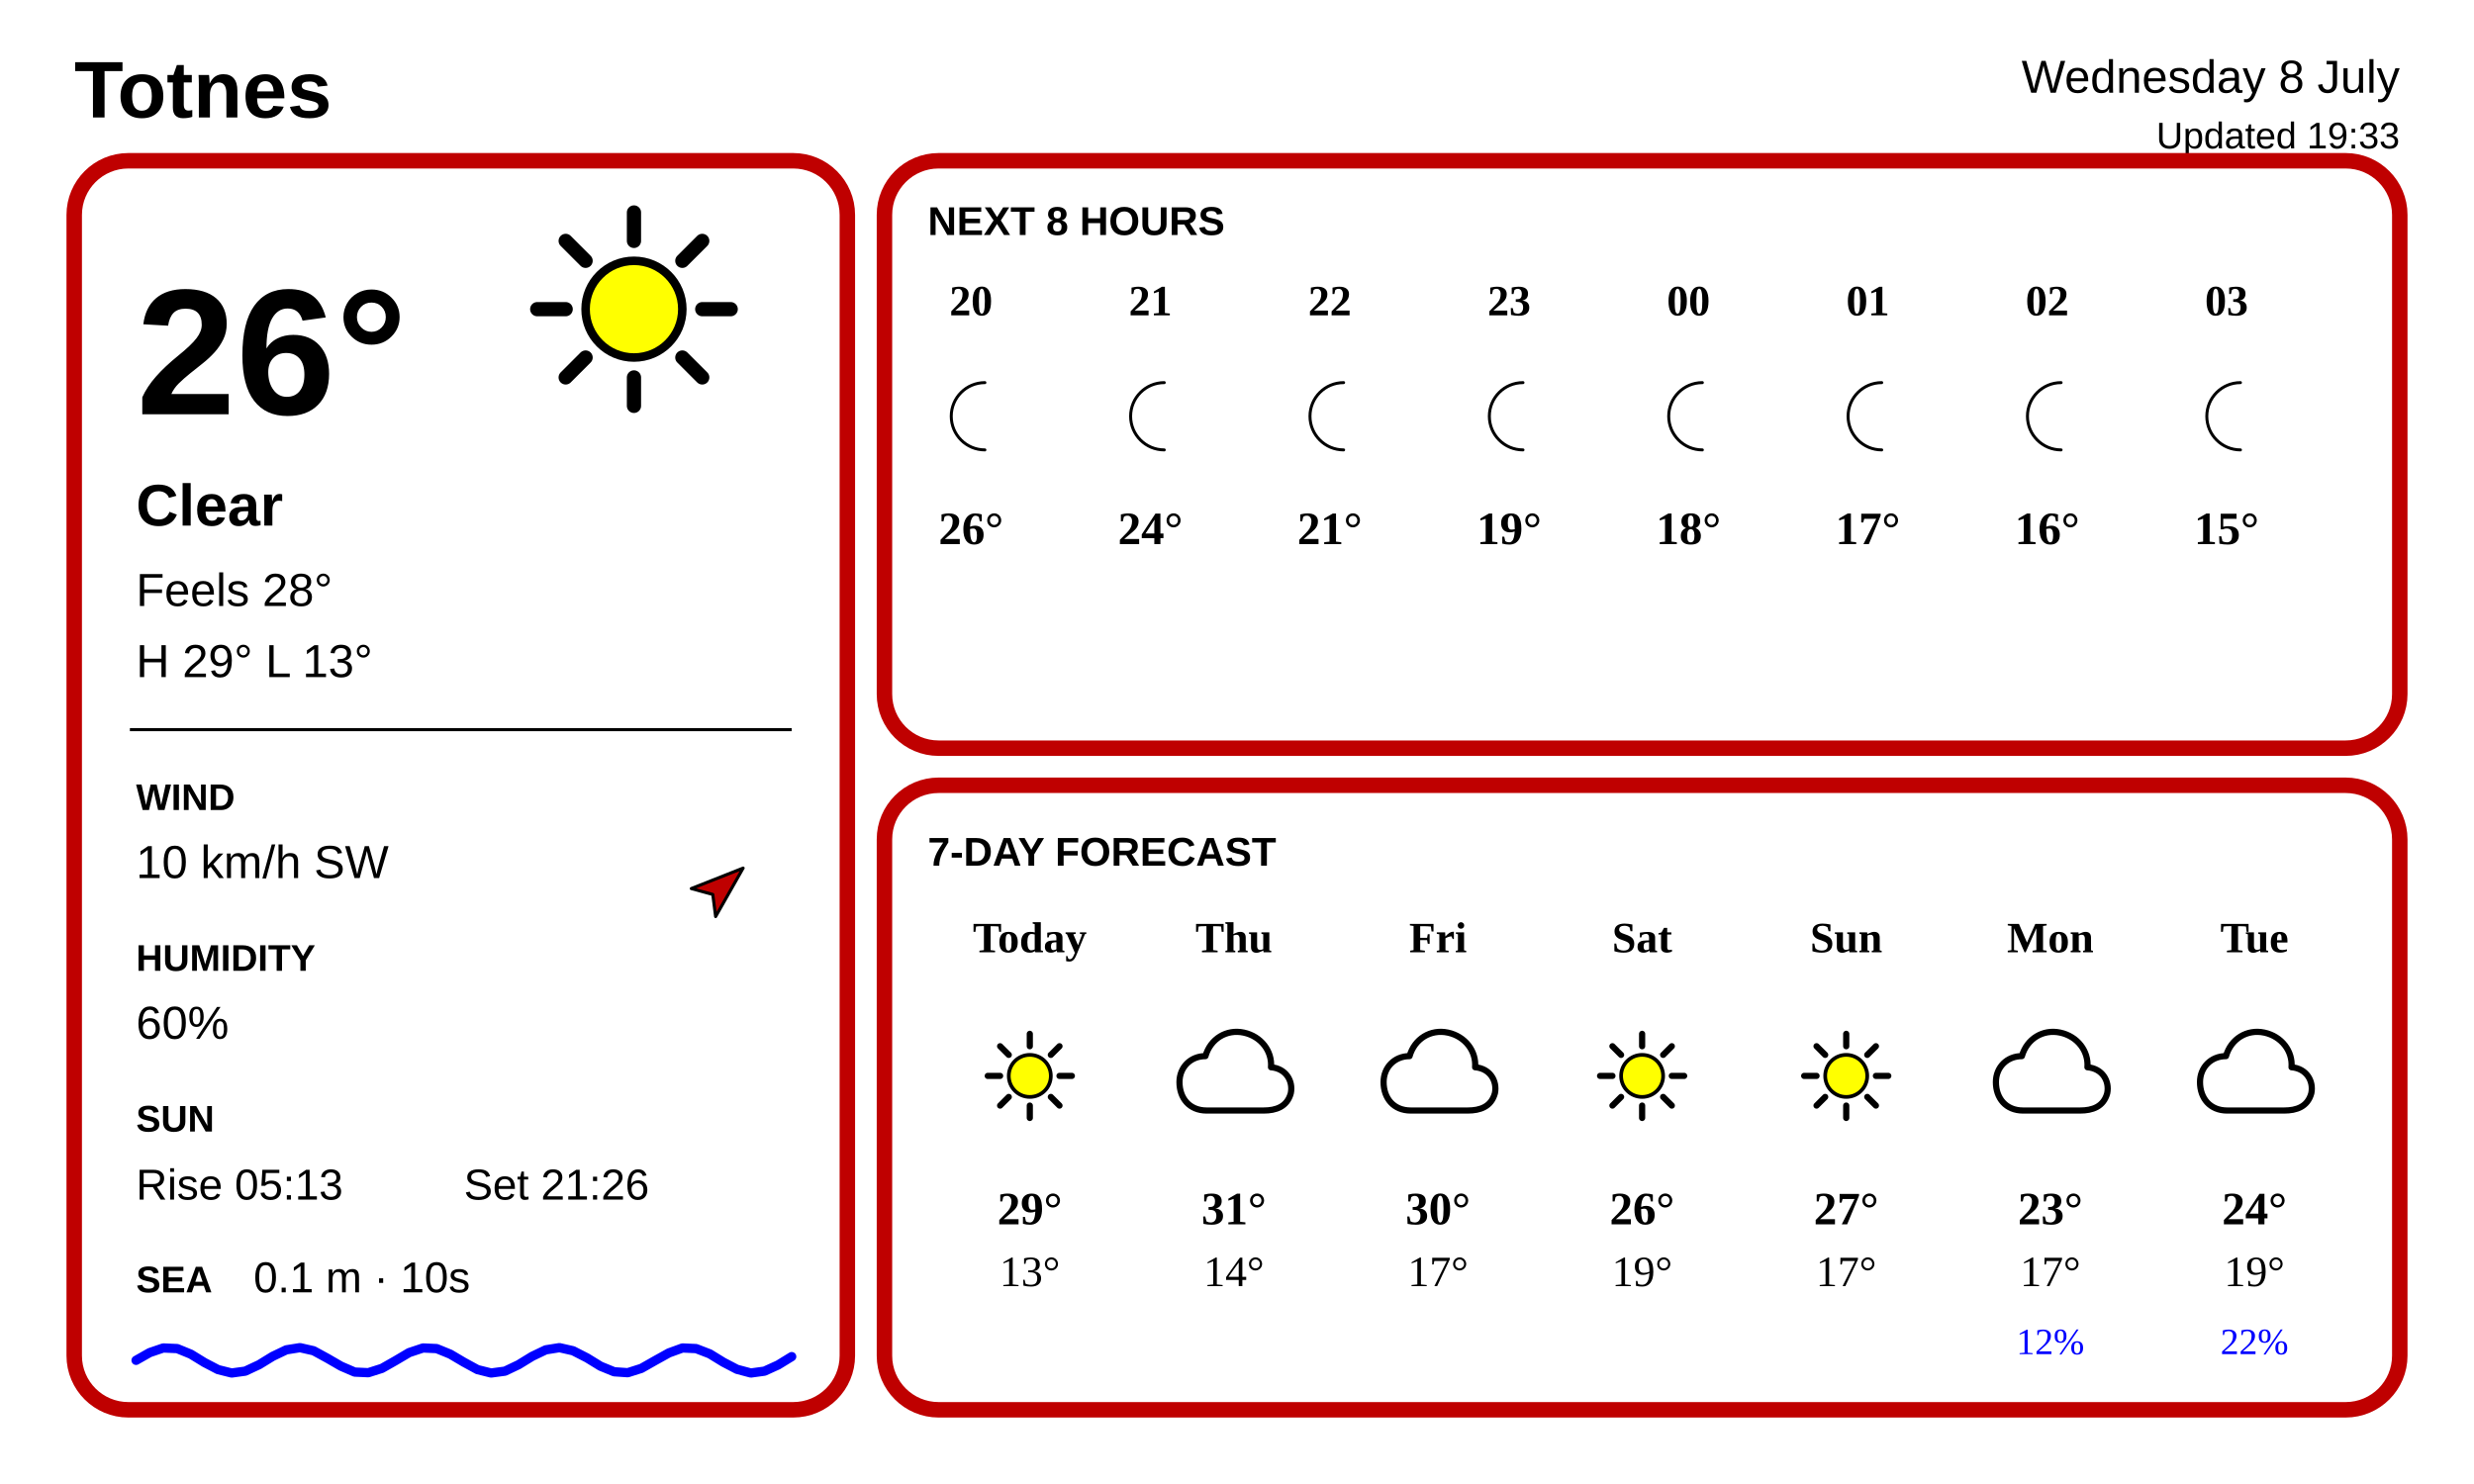
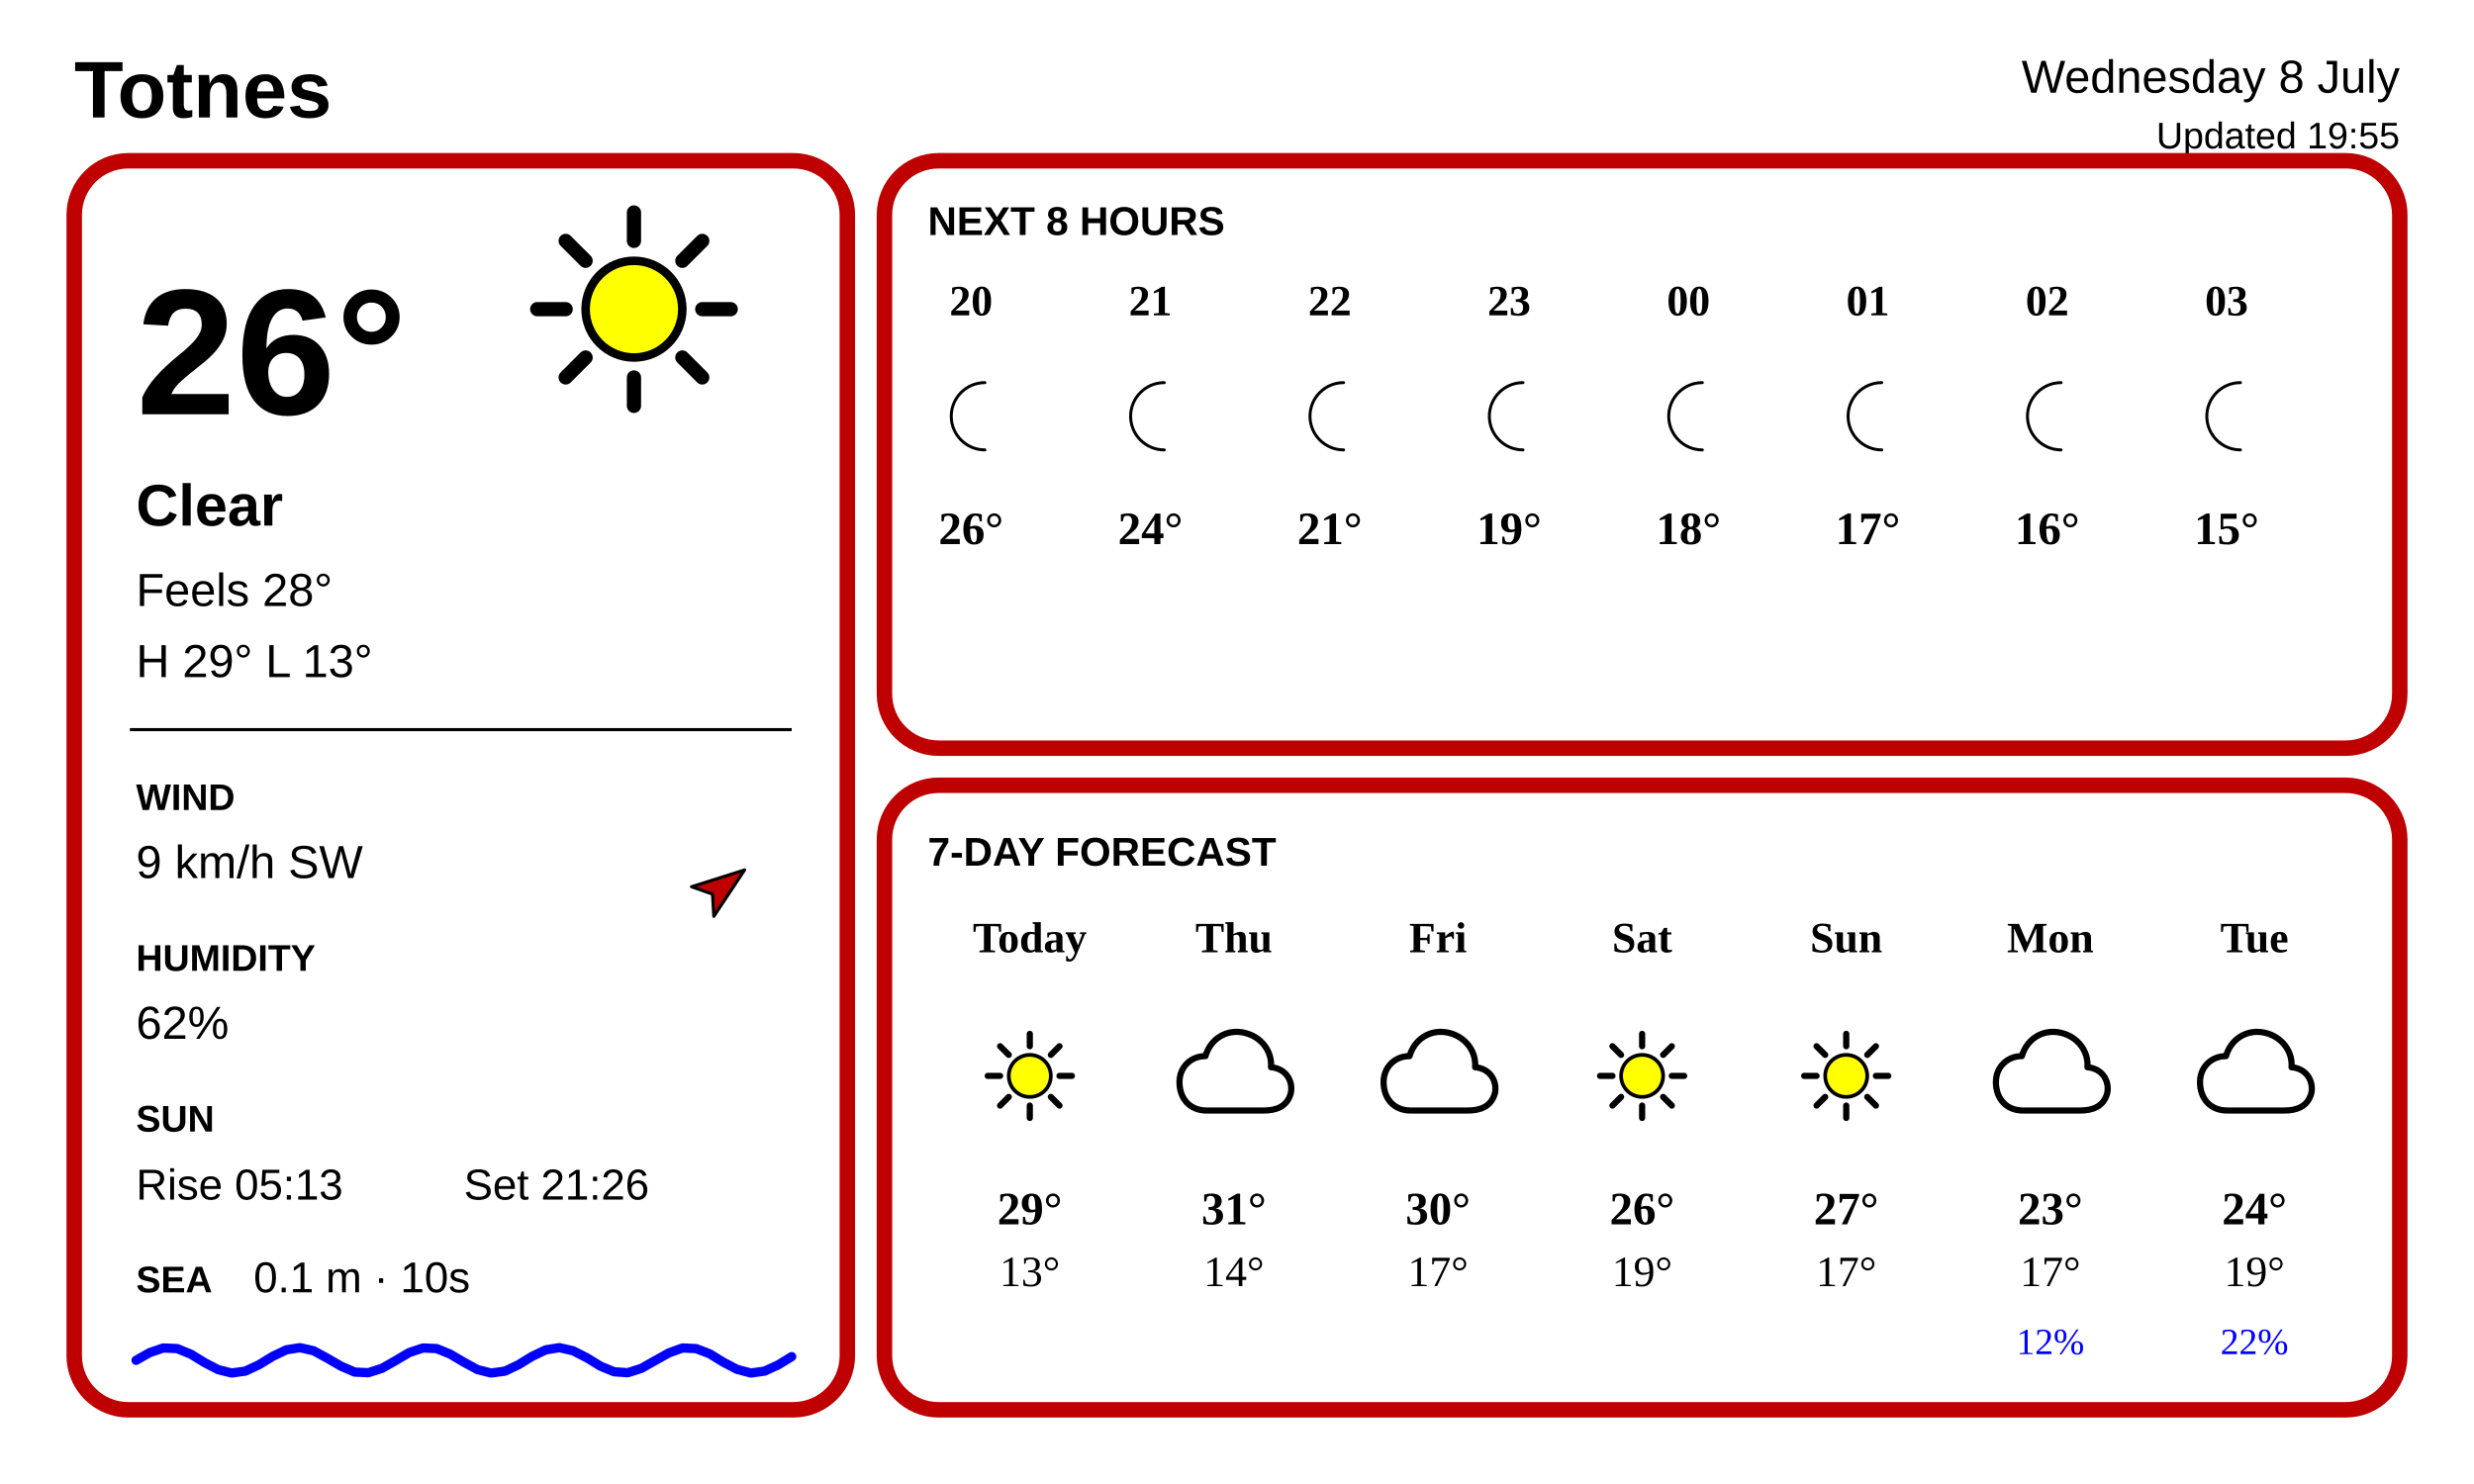
<svg xmlns="http://www.w3.org/2000/svg" width="800" height="480" viewBox="0 0 800 480" fill="none">
  <rect width="800" height="480" fill="white" />
  <text x="24" y="38" font-family="Arial, Helvetica, sans-serif" font-size="26" font-weight="700" fill="black">Totnes</text>
  <text x="776" y="30" text-anchor="end" font-family="Arial, Helvetica, sans-serif" font-size="15" fill="black">Wednesday 8 July</text>
-   <text x="776" y="48" text-anchor="end" font-family="Arial, Helvetica, sans-serif" font-size="12" fill="black">Updated 19:33</text>
+   <text x="776" y="48" text-anchor="end" font-family="Arial, Helvetica, sans-serif" font-size="12" fill="black">Updated 19:55</text>
  <rect x="24" y="52" width="250" height="404" rx="17.5" stroke="#BF0000" stroke-width="5" />
  <rect x="286" y="52" width="490" height="190" rx="17.5" stroke="#BF0000" stroke-width="5" />
  <rect x="286" y="254" width="490" height="202" rx="17.5" stroke="#BF0000" stroke-width="5" />
  <g transform="translate(159.0 54.0) scale(0.92)">
    <line x1="74.0" y1="50.0" x2="84.0" y2="50.0" stroke="#000000" stroke-width="5" stroke-linecap="round" />
    <line x1="67.0" y1="67.0" x2="74.0" y2="74.0" stroke="#000000" stroke-width="5" stroke-linecap="round" />
    <line x1="50.0" y1="74.0" x2="50.0" y2="84.0" stroke="#000000" stroke-width="5" stroke-linecap="round" />
    <line x1="33.0" y1="67.0" x2="26.0" y2="74.0" stroke="#000000" stroke-width="5" stroke-linecap="round" />
    <line x1="26.0" y1="50.0" x2="16.0" y2="50.0" stroke="#000000" stroke-width="5" stroke-linecap="round" />
    <line x1="33.0" y1="33.0" x2="26.0" y2="26.0" stroke="#000000" stroke-width="5" stroke-linecap="round" />
    <line x1="50.0" y1="26.0" x2="50.0" y2="16.0" stroke="#000000" stroke-width="5" stroke-linecap="round" />
    <line x1="67.0" y1="33.0" x2="74.0" y2="26.0" stroke="#000000" stroke-width="5" stroke-linecap="round" />
    <circle cx="50" cy="50" r="17" fill="#FFFF00" stroke="black" stroke-width="3" />
  </g>
  <text x="44" y="134" font-family="Arial, Helvetica, sans-serif" font-size="58" font-weight="700" fill="black">26°</text>
  <text x="44" y="170" font-family="Arial, Helvetica, sans-serif" font-size="19" font-weight="700" fill="black">Clear</text>
  <text x="44" y="196" font-family="Arial, Helvetica, sans-serif" font-size="15" fill="black">Feels 28°</text>
  <text x="44" y="219" font-family="Arial, Helvetica, sans-serif" font-size="15" fill="black">H 29°   L 13°</text>
  <line x1="42" y1="236" x2="256" y2="236" stroke="black" stroke-width="1" />
  <text x="44" y="262" font-family="Arial, Helvetica, sans-serif" font-size="12" font-weight="700" fill="black">WIND</text>
-   <text x="44" y="284" font-family="Arial, Helvetica, sans-serif" font-size="15" fill="black">10 km/h SW</text>
-   <g transform="translate(232 288) rotate(409)">
+   <text x="44" y="284" font-family="Arial, Helvetica, sans-serif" font-size="15" fill="black">9 km/h SW</text>
+   <g transform="translate(232 288) rotate(413)">
    <path d="M0 -11 L6 6 L0 2 L-6 6 Z" fill="#BF0000" stroke="black" stroke-width="1" stroke-linejoin="round" />
  </g>
  <text x="44" y="314" font-family="Arial, Helvetica, sans-serif" font-size="12" font-weight="700" fill="black">HUMIDITY</text>
-   <text x="44" y="336" font-family="Arial, Helvetica, sans-serif" font-size="15" fill="black">60%</text>
+   <text x="44" y="336" font-family="Arial, Helvetica, sans-serif" font-size="15" fill="black">62%</text>
  <text x="44" y="366" font-family="Arial, Helvetica, sans-serif" font-size="12" font-weight="700" fill="black">SUN</text>
  <text x="44" y="388" font-family="Arial, Helvetica, sans-serif" font-size="14" fill="black">Rise 05:13</text>
  <text x="150" y="388" font-family="Arial, Helvetica, sans-serif" font-size="14" fill="black">Set 21:26</text>
  <text x="44" y="418" font-family="Arial, Helvetica, sans-serif" font-size="12" font-weight="700" fill="black">SEA</text>
  <text x="82" y="418" font-family="Arial, Helvetica, sans-serif" font-size="14" fill="black">0.1 m · 10s</text>
  <path d="M 44.0 440.0 L 48.4 437.5 L 52.8 436.0 L 57.3 436.2 L 61.7 438.0 L 66.1 440.7 L 70.5 443.0 L 74.9 444.1 L 79.3 443.5 L 83.8 441.4 L 88.2 438.7 L 92.6 436.6 L 97.0 435.9 L 101.4 436.9 L 105.8 439.3 L 110.3 441.9 L 114.7 443.8 L 119.1 444.0 L 123.5 442.6 L 127.9 440.1 L 132.3 437.5 L 136.8 436.0 L 141.2 436.2 L 145.6 438.0 L 150.0 440.6 L 154.4 443.0 L 158.8 444.1 L 163.3 443.5 L 167.7 441.4 L 172.1 438.7 L 176.5 436.6 L 180.9 435.9 L 185.3 436.9 L 189.8 439.2 L 194.2 441.9 L 198.6 443.7 L 203.0 444.0 L 207.4 442.6 L 211.8 440.1 L 216.3 437.6 L 220.7 436.0 L 225.1 436.2 L 229.5 437.9 L 233.9 440.6 L 238.3 442.9 L 242.8 444.1 L 247.2 443.5 L 251.6 441.5 L 256.0 438.8" fill="none" stroke="#0000FF" stroke-width="3" stroke-linecap="round" stroke-linejoin="round" />
  <text x="300" y="76" font-family="Arial, Helvetica, sans-serif" font-size="13" font-weight="700" fill="black">NEXT 8 HOURS</text>
  <text x="314" y="102" text-anchor="middle" font-size="14" font-weight="700" fill="black">20</text>
  <g transform="translate(298.0 118.0) scale(0.32)">
    <path d="M64 18 A34 34 0 1 0 64 86 A27 27 0 1 1 64 18 Z" fill="#FFFF00" stroke="black" stroke-width="3" stroke-linejoin="round" />
  </g>
  <text x="314" y="176" text-anchor="middle" font-size="15" font-weight="700" fill="black">26°</text>
  <text x="372" y="102" text-anchor="middle" font-size="14" font-weight="700" fill="black">21</text>
  <g transform="translate(356.0 118.0) scale(0.32)">
    <path d="M64 18 A34 34 0 1 0 64 86 A27 27 0 1 1 64 18 Z" fill="#FFFF00" stroke="black" stroke-width="3" stroke-linejoin="round" />
  </g>
  <text x="372" y="176" text-anchor="middle" font-size="15" font-weight="700" fill="black">24°</text>
  <text x="430" y="102" text-anchor="middle" font-size="14" font-weight="700" fill="black">22</text>
  <g transform="translate(414.0 118.0) scale(0.32)">
    <path d="M64 18 A34 34 0 1 0 64 86 A27 27 0 1 1 64 18 Z" fill="#FFFF00" stroke="black" stroke-width="3" stroke-linejoin="round" />
  </g>
  <text x="430" y="176" text-anchor="middle" font-size="15" font-weight="700" fill="black">21°</text>
  <text x="488" y="102" text-anchor="middle" font-size="14" font-weight="700" fill="black">23</text>
  <g transform="translate(472.0 118.0) scale(0.32)">
    <path d="M64 18 A34 34 0 1 0 64 86 A27 27 0 1 1 64 18 Z" fill="#FFFF00" stroke="black" stroke-width="3" stroke-linejoin="round" />
  </g>
  <text x="488" y="176" text-anchor="middle" font-size="15" font-weight="700" fill="black">19°</text>
  <text x="546" y="102" text-anchor="middle" font-size="14" font-weight="700" fill="black">00</text>
  <g transform="translate(530.0 118.0) scale(0.32)">
    <path d="M64 18 A34 34 0 1 0 64 86 A27 27 0 1 1 64 18 Z" fill="#FFFF00" stroke="black" stroke-width="3" stroke-linejoin="round" />
  </g>
  <text x="546" y="176" text-anchor="middle" font-size="15" font-weight="700" fill="black">18°</text>
  <text x="604" y="102" text-anchor="middle" font-size="14" font-weight="700" fill="black">01</text>
  <g transform="translate(588.0 118.0) scale(0.32)">
    <path d="M64 18 A34 34 0 1 0 64 86 A27 27 0 1 1 64 18 Z" fill="#FFFF00" stroke="black" stroke-width="3" stroke-linejoin="round" />
  </g>
  <text x="604" y="176" text-anchor="middle" font-size="15" font-weight="700" fill="black">17°</text>
  <text x="662" y="102" text-anchor="middle" font-size="14" font-weight="700" fill="black">02</text>
  <g transform="translate(646.0 118.0) scale(0.32)">
    <path d="M64 18 A34 34 0 1 0 64 86 A27 27 0 1 1 64 18 Z" fill="#FFFF00" stroke="black" stroke-width="3" stroke-linejoin="round" />
  </g>
  <text x="662" y="176" text-anchor="middle" font-size="15" font-weight="700" fill="black">16°</text>
  <text x="720" y="102" text-anchor="middle" font-size="14" font-weight="700" fill="black">03</text>
  <g transform="translate(704.0 118.0) scale(0.32)">
    <path d="M64 18 A34 34 0 1 0 64 86 A27 27 0 1 1 64 18 Z" fill="#FFFF00" stroke="black" stroke-width="3" stroke-linejoin="round" />
  </g>
  <text x="720" y="176" text-anchor="middle" font-size="15" font-weight="700" fill="black">15°</text>
  <text x="300" y="280" font-family="Arial, Helvetica, sans-serif" font-size="13" font-weight="700" fill="black">7-DAY FORECAST</text>
  <text x="333" y="308" text-anchor="middle" font-size="14" font-weight="700" fill="black">Today</text>
  <g transform="translate(313.0 328.0) scale(0.4)">
    <line x1="74.0" y1="50.0" x2="84.0" y2="50.0" stroke="#000000" stroke-width="5" stroke-linecap="round" />
    <line x1="67.0" y1="67.0" x2="74.0" y2="74.0" stroke="#000000" stroke-width="5" stroke-linecap="round" />
    <line x1="50.0" y1="74.0" x2="50.0" y2="84.0" stroke="#000000" stroke-width="5" stroke-linecap="round" />
    <line x1="33.0" y1="67.0" x2="26.0" y2="74.0" stroke="#000000" stroke-width="5" stroke-linecap="round" />
    <line x1="26.0" y1="50.0" x2="16.0" y2="50.0" stroke="#000000" stroke-width="5" stroke-linecap="round" />
    <line x1="33.0" y1="33.0" x2="26.0" y2="26.0" stroke="#000000" stroke-width="5" stroke-linecap="round" />
    <line x1="50.0" y1="26.0" x2="50.0" y2="16.0" stroke="#000000" stroke-width="5" stroke-linecap="round" />
    <line x1="67.0" y1="33.0" x2="74.0" y2="26.0" stroke="#000000" stroke-width="5" stroke-linecap="round" />
    <circle cx="50" cy="50" r="17" fill="#FFFF00" stroke="black" stroke-width="3" />
  </g>
  <text x="333" y="396" text-anchor="middle" font-size="15" font-weight="700" fill="black">29°</text>
  <text x="333" y="416" text-anchor="middle" font-size="14" fill="black">13°</text>
  <text x="399" y="308" text-anchor="middle" font-size="14" font-weight="700" fill="black">Thu</text>
  <g transform="translate(379.0 328.0) scale(0.4)">
    <path d="M28 78 C14 78 6 68 6 55 C6 43 15 34 27 34 C31 20 44 12 58 15 C72 18 81 30 80 43 C92 44 98 54 96 64 C93 75 84 78 74 78 Z" fill="white" stroke="black" stroke-width="5" stroke-linejoin="round" />
  </g>
  <text x="399" y="396" text-anchor="middle" font-size="15" font-weight="700" fill="black">31°</text>
  <text x="399" y="416" text-anchor="middle" font-size="14" fill="black">14°</text>
  <text x="465" y="308" text-anchor="middle" font-size="14" font-weight="700" fill="black">Fri</text>
  <g transform="translate(445.0 328.0) scale(0.4)">
    <path d="M28 78 C14 78 6 68 6 55 C6 43 15 34 27 34 C31 20 44 12 58 15 C72 18 81 30 80 43 C92 44 98 54 96 64 C93 75 84 78 74 78 Z" fill="white" stroke="black" stroke-width="5" stroke-linejoin="round" />
  </g>
  <text x="465" y="396" text-anchor="middle" font-size="15" font-weight="700" fill="black">30°</text>
  <text x="465" y="416" text-anchor="middle" font-size="14" fill="black">17°</text>
  <text x="531" y="308" text-anchor="middle" font-size="14" font-weight="700" fill="black">Sat</text>
  <g transform="translate(511.0 328.0) scale(0.4)">
    <line x1="74.0" y1="50.0" x2="84.0" y2="50.0" stroke="#000000" stroke-width="5" stroke-linecap="round" />
    <line x1="67.0" y1="67.0" x2="74.0" y2="74.0" stroke="#000000" stroke-width="5" stroke-linecap="round" />
    <line x1="50.0" y1="74.0" x2="50.0" y2="84.0" stroke="#000000" stroke-width="5" stroke-linecap="round" />
    <line x1="33.0" y1="67.0" x2="26.0" y2="74.0" stroke="#000000" stroke-width="5" stroke-linecap="round" />
    <line x1="26.0" y1="50.0" x2="16.0" y2="50.0" stroke="#000000" stroke-width="5" stroke-linecap="round" />
    <line x1="33.0" y1="33.0" x2="26.0" y2="26.0" stroke="#000000" stroke-width="5" stroke-linecap="round" />
    <line x1="50.0" y1="26.0" x2="50.0" y2="16.0" stroke="#000000" stroke-width="5" stroke-linecap="round" />
    <line x1="67.0" y1="33.0" x2="74.0" y2="26.0" stroke="#000000" stroke-width="5" stroke-linecap="round" />
    <circle cx="50" cy="50" r="17" fill="#FFFF00" stroke="black" stroke-width="3" />
  </g>
  <text x="531" y="396" text-anchor="middle" font-size="15" font-weight="700" fill="black">26°</text>
  <text x="531" y="416" text-anchor="middle" font-size="14" fill="black">19°</text>
  <text x="597" y="308" text-anchor="middle" font-size="14" font-weight="700" fill="black">Sun</text>
  <g transform="translate(577.0 328.0) scale(0.4)">
    <line x1="74.0" y1="50.0" x2="84.0" y2="50.0" stroke="#000000" stroke-width="5" stroke-linecap="round" />
    <line x1="67.0" y1="67.0" x2="74.0" y2="74.0" stroke="#000000" stroke-width="5" stroke-linecap="round" />
    <line x1="50.0" y1="74.0" x2="50.0" y2="84.0" stroke="#000000" stroke-width="5" stroke-linecap="round" />
    <line x1="33.0" y1="67.0" x2="26.0" y2="74.0" stroke="#000000" stroke-width="5" stroke-linecap="round" />
    <line x1="26.0" y1="50.0" x2="16.0" y2="50.0" stroke="#000000" stroke-width="5" stroke-linecap="round" />
    <line x1="33.0" y1="33.0" x2="26.0" y2="26.0" stroke="#000000" stroke-width="5" stroke-linecap="round" />
    <line x1="50.0" y1="26.0" x2="50.0" y2="16.0" stroke="#000000" stroke-width="5" stroke-linecap="round" />
    <line x1="67.0" y1="33.0" x2="74.0" y2="26.0" stroke="#000000" stroke-width="5" stroke-linecap="round" />
    <circle cx="50" cy="50" r="17" fill="#FFFF00" stroke="black" stroke-width="3" />
  </g>
  <text x="597" y="396" text-anchor="middle" font-size="15" font-weight="700" fill="black">27°</text>
  <text x="597" y="416" text-anchor="middle" font-size="14" fill="black">17°</text>
  <text x="663" y="308" text-anchor="middle" font-size="14" font-weight="700" fill="black">Mon</text>
  <g transform="translate(643.0 328.0) scale(0.4)">
    <path d="M28 78 C14 78 6 68 6 55 C6 43 15 34 27 34 C31 20 44 12 58 15 C72 18 81 30 80 43 C92 44 98 54 96 64 C93 75 84 78 74 78 Z" fill="white" stroke="black" stroke-width="5" stroke-linejoin="round" />
  </g>
  <text x="663" y="396" text-anchor="middle" font-size="15" font-weight="700" fill="black">23°</text>
  <text x="663" y="416" text-anchor="middle" font-size="14" fill="black">17°</text>
  <text x="663" y="438" text-anchor="middle" font-size="12" fill="#0000FF">12%</text>
  <text x="729" y="308" text-anchor="middle" font-size="14" font-weight="700" fill="black">Tue</text>
  <g transform="translate(709.0 328.0) scale(0.4)">
    <path d="M28 78 C14 78 6 68 6 55 C6 43 15 34 27 34 C31 20 44 12 58 15 C72 18 81 30 80 43 C92 44 98 54 96 64 C93 75 84 78 74 78 Z" fill="white" stroke="black" stroke-width="5" stroke-linejoin="round" />
  </g>
  <text x="729" y="396" text-anchor="middle" font-size="15" font-weight="700" fill="black">24°</text>
  <text x="729" y="416" text-anchor="middle" font-size="14" fill="black">19°</text>
  <text x="729" y="438" text-anchor="middle" font-size="12" fill="#0000FF">22%</text>
</svg>
